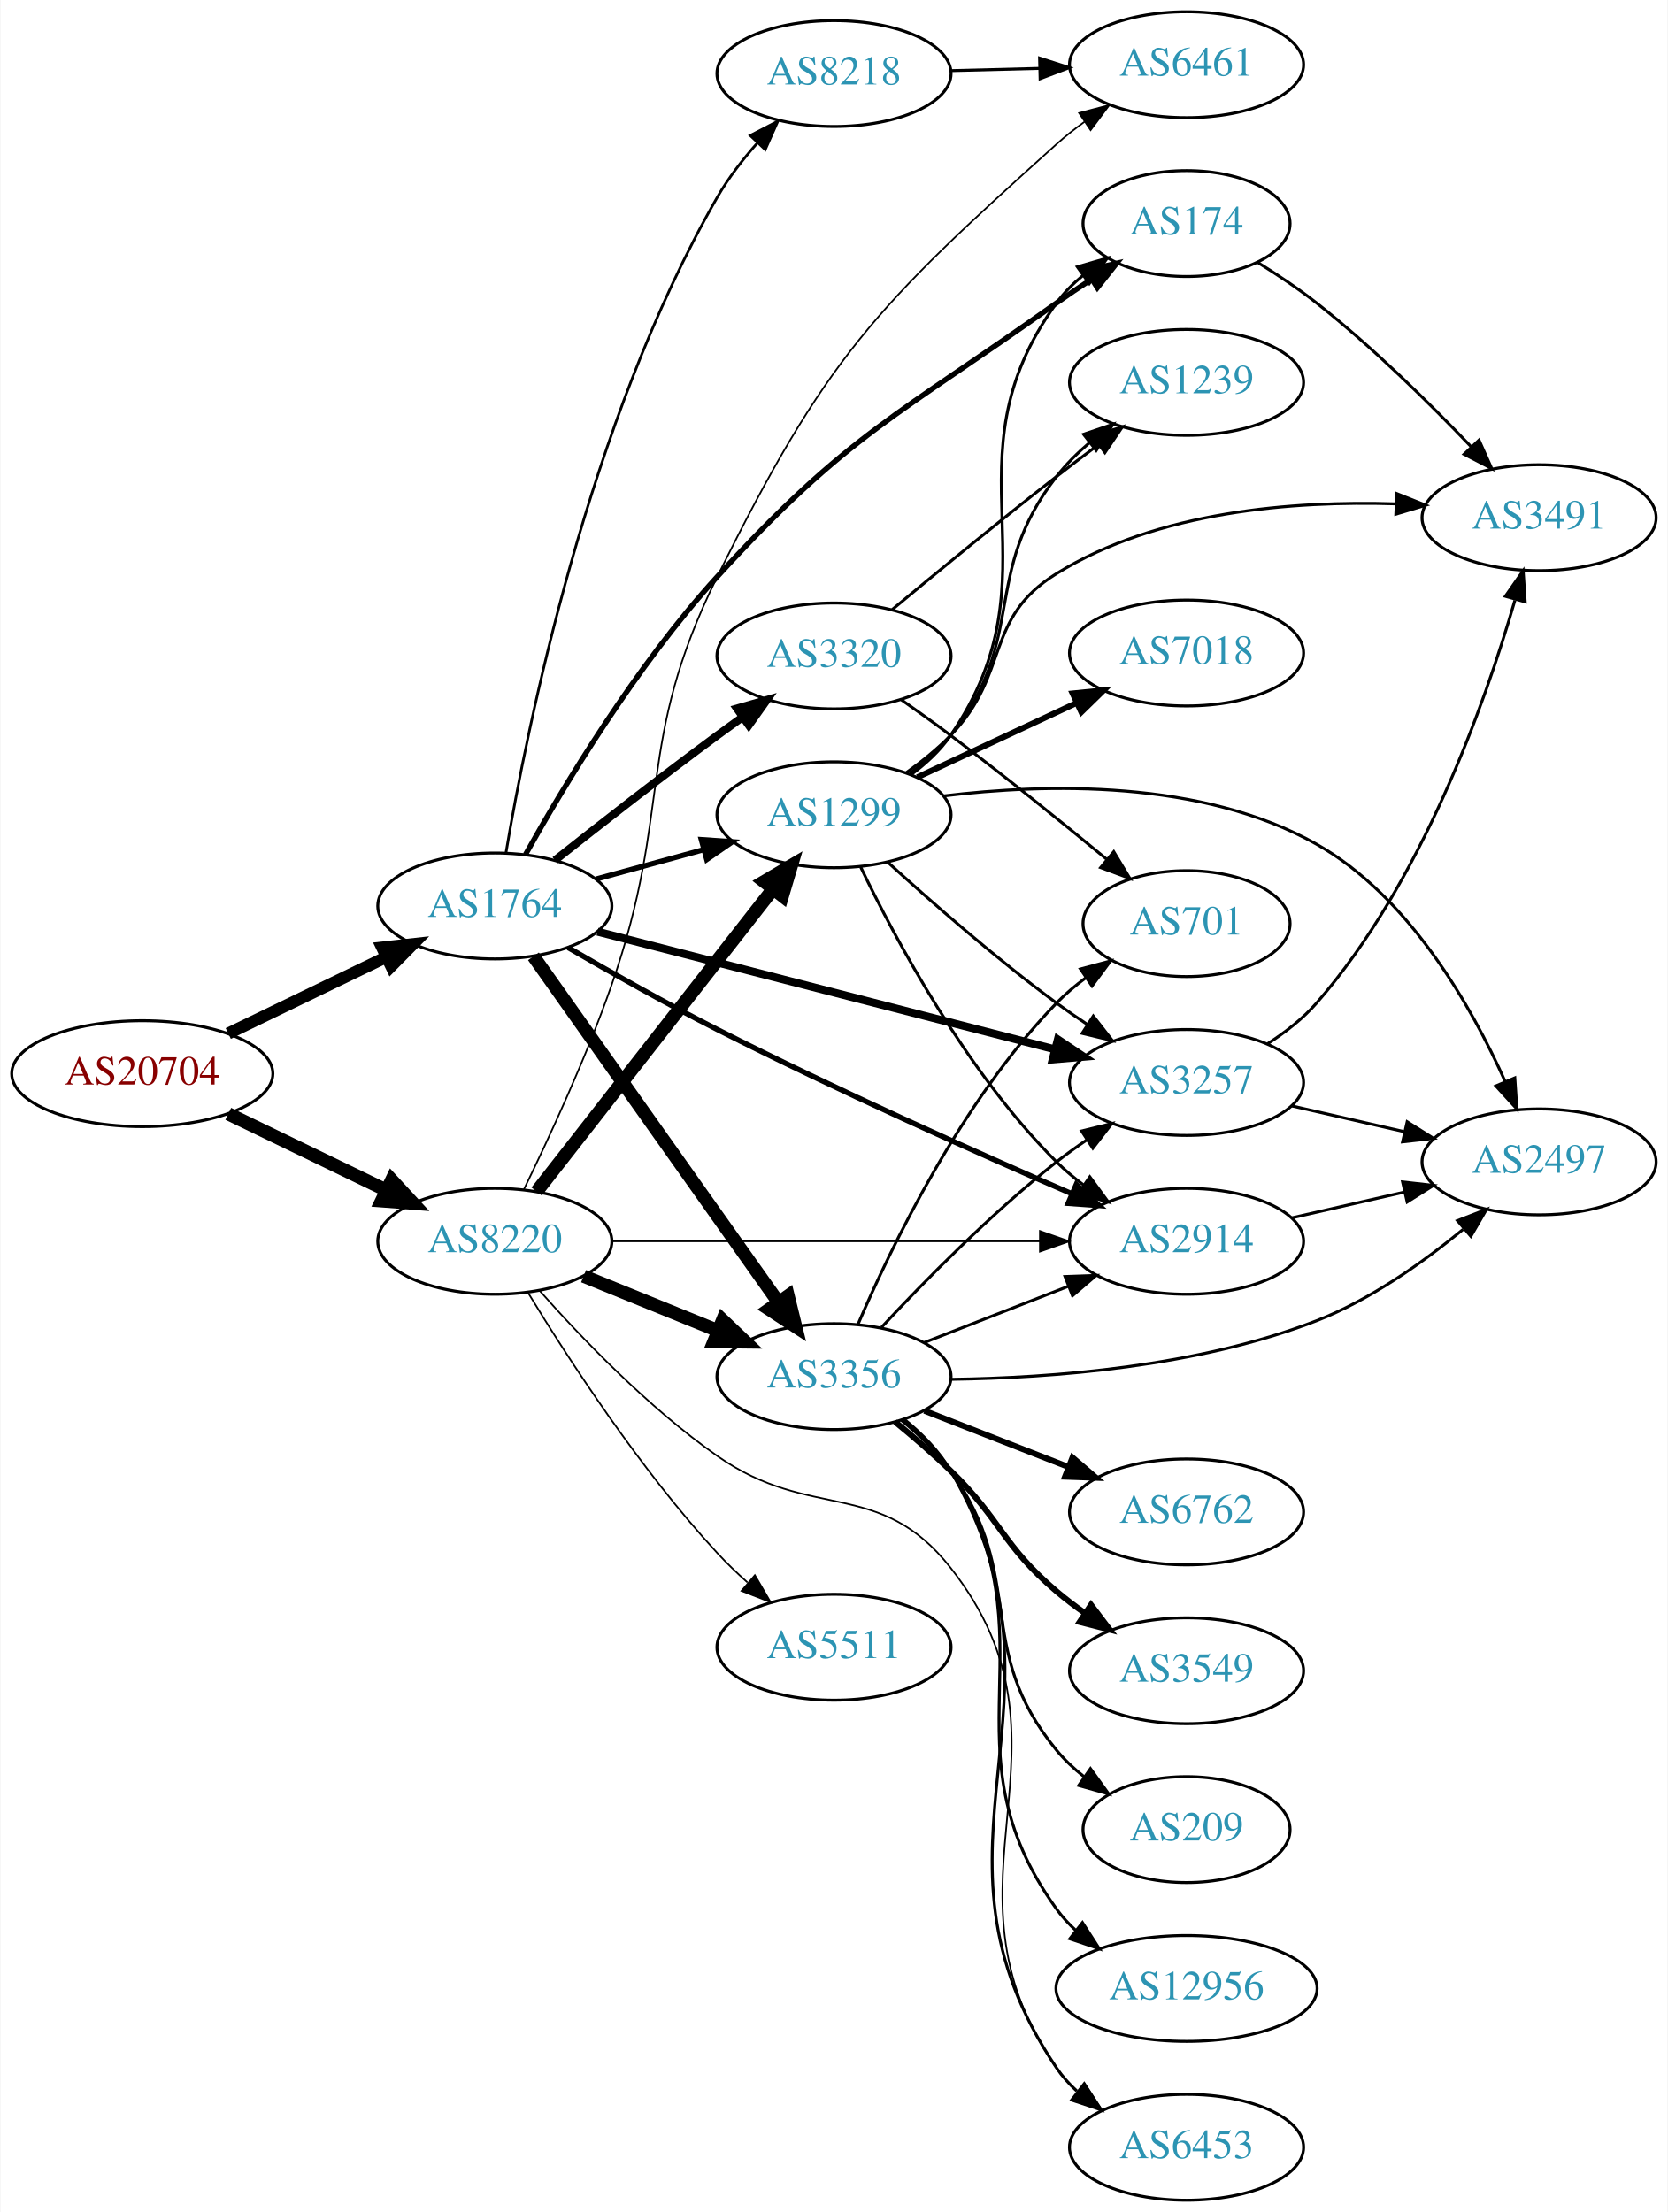
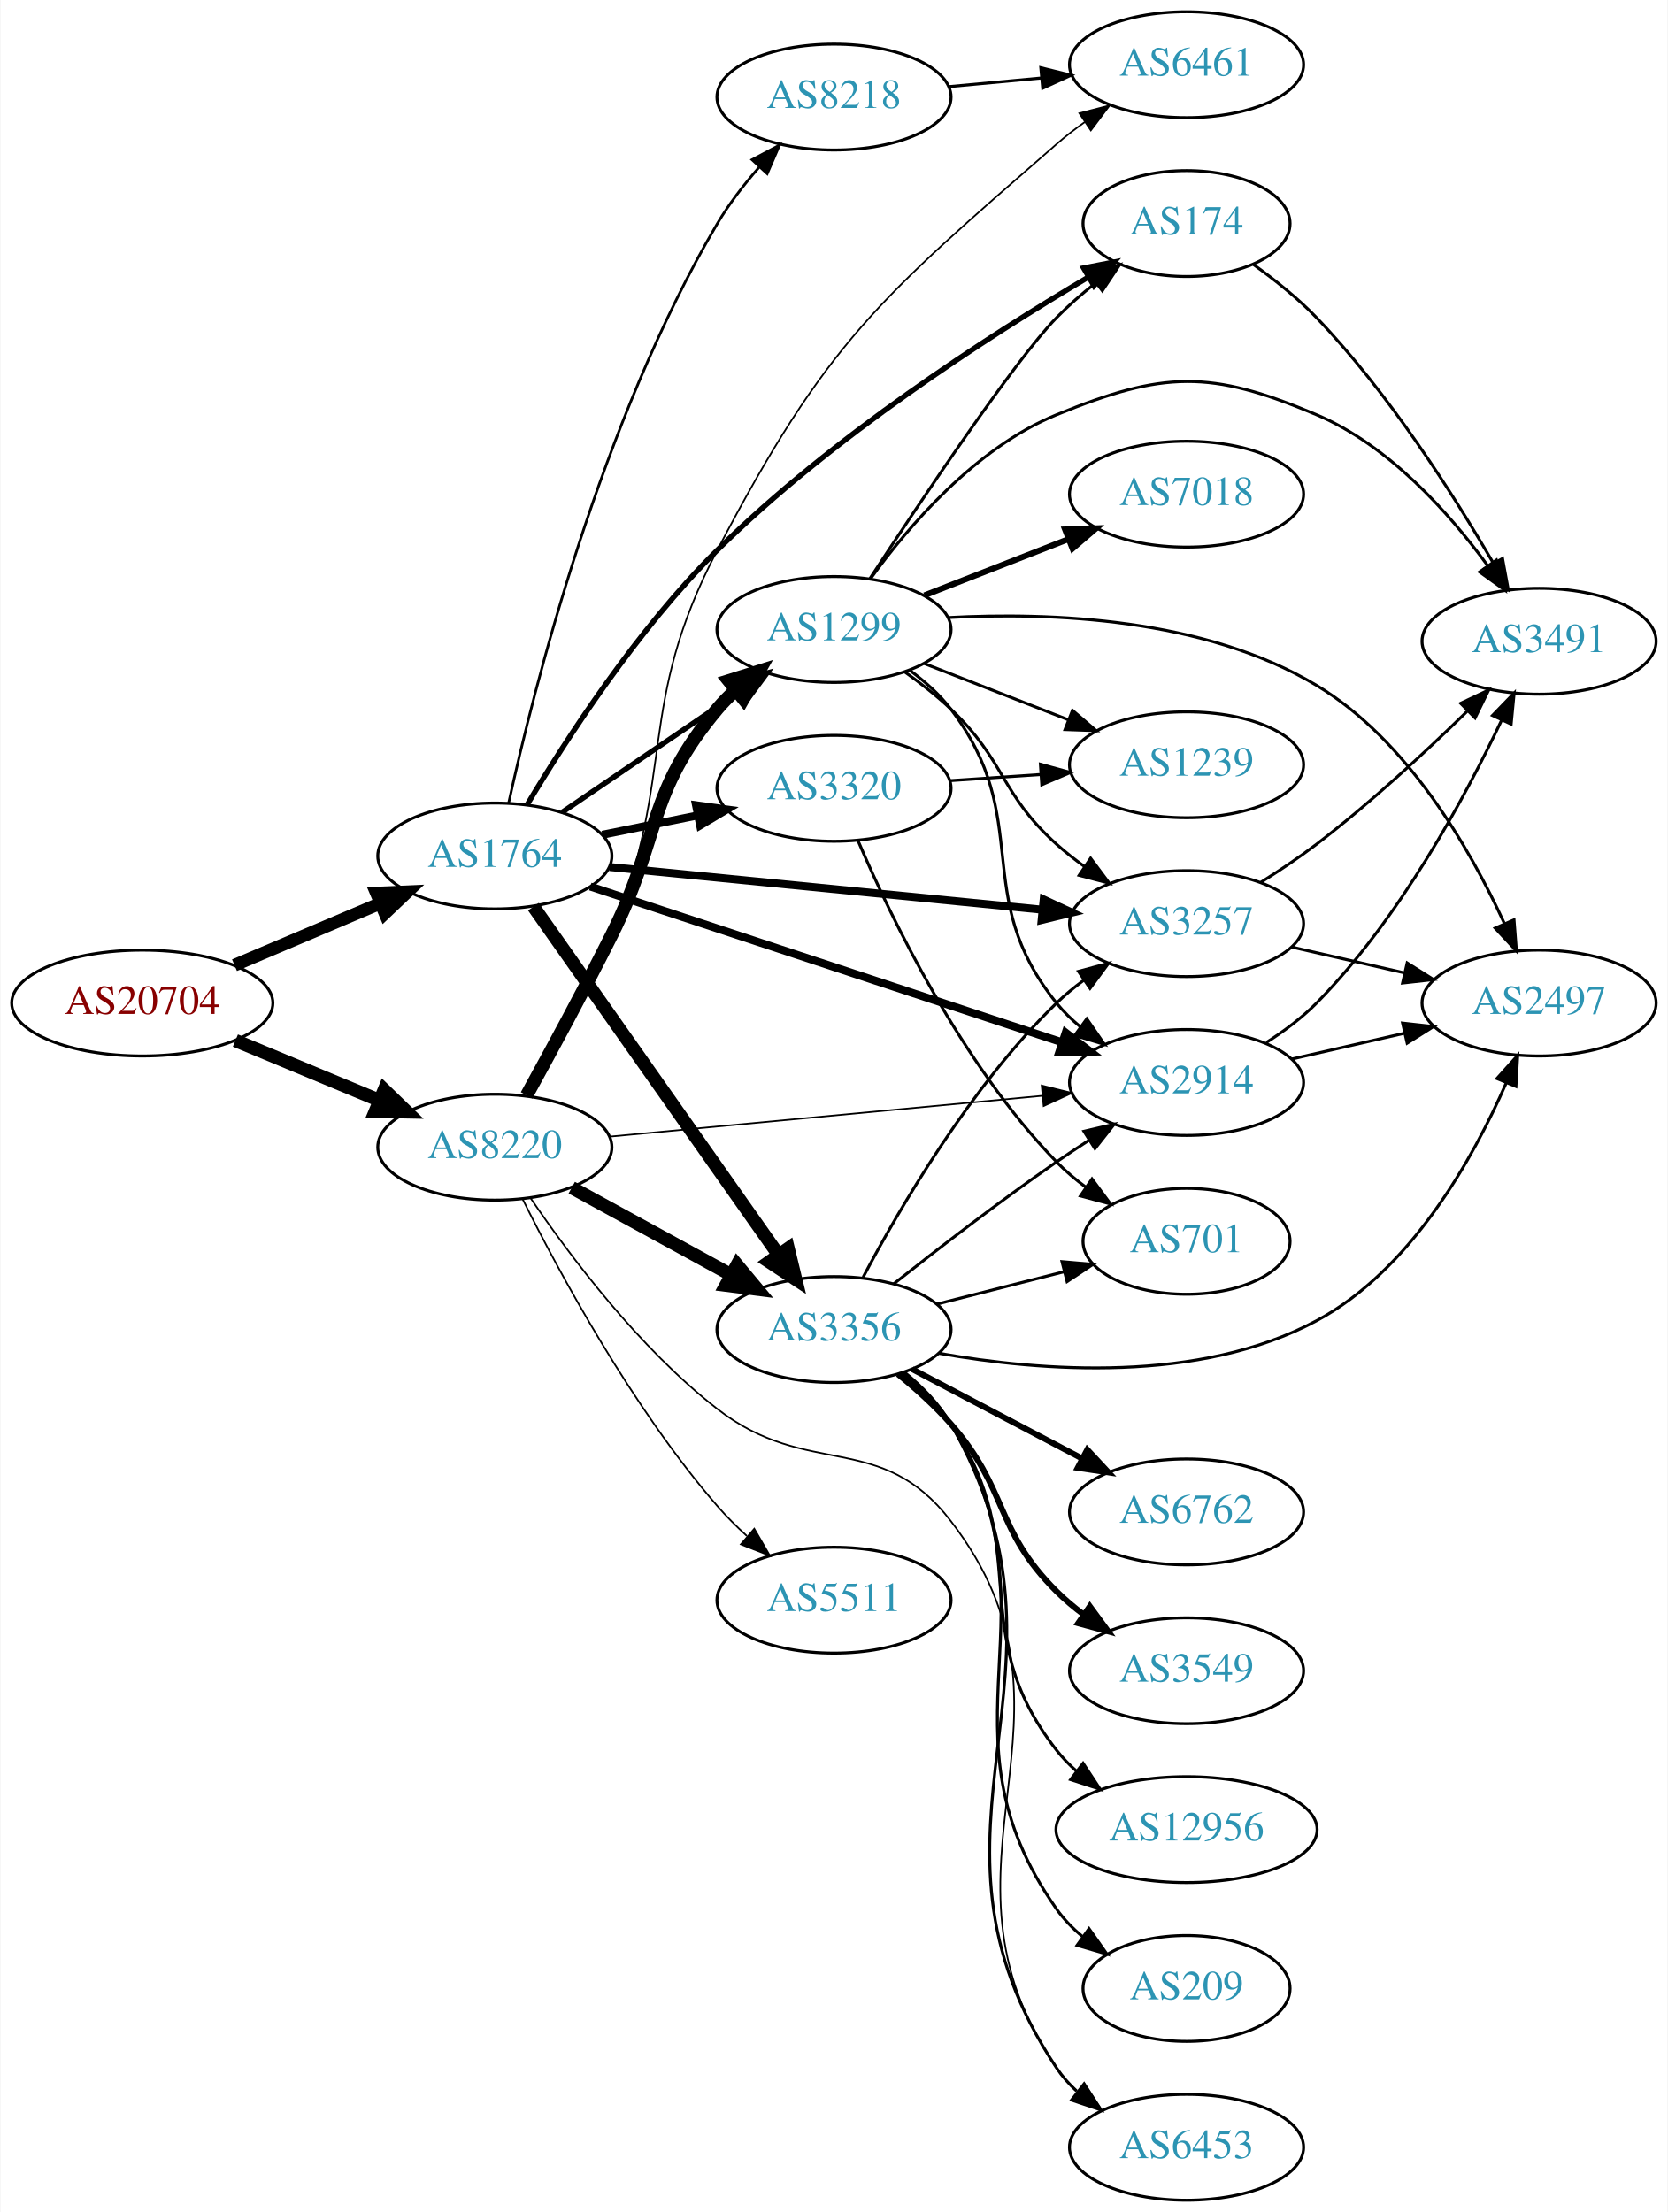
<svg xmlns="http://www.w3.org/2000/svg" xmlns:xlink="http://www.w3.org/1999/xlink" width="567pt" height="752pt" viewBox="0.00 0.00 566.66 752.00">
  <g id="graph0" class="graph" transform="scale(1 1) rotate(0) translate(4 748)">
    <polygon fill="white" stroke="none" points="-4,4 -4,-748 562.663,-748 562.663,4 -4,4" />
    <g id="node1" class="node">
      <g id="a_node1">
        <a xlink:href="/asn/20704" xlink:title="AS20704 ~ Hirschstettnerstr. 19-21 L1 [AT]">
-           <ellipse fill="#ffffff" stroke="black" cx="44.196" cy="-383" rx="44.393" ry="18" />
-           <text text-anchor="middle" x="44.196" y="-379.3" font-family="Times,serif" font-size="14.00" fill="#880000">AS20704</text>
+           <ellipse fill="#ffffff" stroke="black" cx="44.196" cy="-407" rx="44.393" ry="18" />
+           <text text-anchor="middle" x="44.196" y="-403.3" font-family="Times,serif" font-size="14.00" fill="#880000">AS20704</text>
        </a>
      </g>
    </g>
    <g id="node2" class="node">
      <g id="a_node2">
        <a xlink:href="/asn/1764" xlink:title="AS1764 ~ NEXTLAYER-AS [AT]">
-           <ellipse fill="#ffffff" stroke="black" cx="164.039" cy="-440" rx="39.794" ry="18" />
-           <text text-anchor="middle" x="164.039" y="-436.3" font-family="Times,serif" font-size="14.00" fill="#2c94b3">AS1764</text>
+           <ellipse fill="#ffffff" stroke="black" cx="164.039" cy="-457" rx="39.794" ry="18" />
+           <text text-anchor="middle" x="164.039" y="-453.3" font-family="Times,serif" font-size="14.00" fill="#2c94b3">AS1764</text>
        </a>
      </g>
    </g>
    <g id="edge1" class="edge">
-       <path fill="none" stroke="black" stroke-width="4.05" d="M73.422,-396.653C89.509,-404.434 109.83,-414.263 127.054,-422.594" />
-       <polygon fill="black" stroke="black" stroke-width="4.05" points="125.712,-425.882 136.257,-427.046 128.798,-419.501 125.712,-425.882" />
+       <path fill="none" stroke="black" stroke-width="4.275" d="M75.543,-419.876C90.566,-426.25 108.857,-434.011 124.824,-440.786" />
+       <polygon fill="black" stroke="black" stroke-width="4.275" points="123.749,-444.393 134.416,-444.856 126.671,-437.506 123.749,-444.393" />
    </g>
    <g id="node3" class="node">
      <g id="a_node3">
        <a xlink:href="/asn/8220" xlink:title="AS8220 ~ COLT [GB]">
-           <ellipse fill="#ffffff" stroke="black" cx="164.039" cy="-326" rx="39.794" ry="18" />
-           <text text-anchor="middle" x="164.039" y="-322.3" font-family="Times,serif" font-size="14.00" fill="#2c94b3">AS8220</text>
+           <ellipse fill="#ffffff" stroke="black" cx="164.039" cy="-358" rx="39.794" ry="18" />
+           <text text-anchor="middle" x="164.039" y="-354.3" font-family="Times,serif" font-size="14.00" fill="#2c94b3">AS8220</text>
        </a>
      </g>
    </g>
    <g id="edge2" class="edge">
-       <path fill="none" stroke="black" stroke-width="4.5" d="M73.422,-369.347C89.509,-361.566 109.83,-351.737 127.054,-343.406" />
-       <polygon fill="black" stroke="black" stroke-width="4.5" points="128.969,-346.853 136.257,-338.954 125.54,-339.764 128.969,-346.853" />
+       <path fill="none" stroke="black" stroke-width="4.5" d="M75.85,-394.254C90.76,-388.054 108.833,-380.539 124.651,-373.962" />
+       <polygon fill="black" stroke="black" stroke-width="4.5" points="126.437,-377.483 134.159,-370.008 123.414,-370.212 126.437,-377.483" />
    </g>
    <g id="node4" class="node">
      <g id="a_node4">
-         <a xlink:href="/asn/2914" xlink:title="AS2914 ~ NTT America, Inc. [US]">
-           <ellipse fill="#ffffff" stroke="black" cx="399.174" cy="-326" rx="39.794" ry="18" />
-           <text text-anchor="middle" x="399.174" y="-322.3" font-family="Times,serif" font-size="14.00" fill="#2c94b3">AS2914</text>
+         <a xlink:href="/asn/8218" xlink:title="AS8218 ~ legacy Neotelecoms [FR]">
+           <ellipse fill="#ffffff" stroke="black" cx="279.332" cy="-715" rx="39.794" ry="18" />
+           <text text-anchor="middle" x="279.332" y="-711.3" font-family="Times,serif" font-size="14.00" fill="#2c94b3">AS8218</text>
        </a>
      </g>
    </g>
    <g id="edge3" class="edge">
-       <path fill="none" stroke="black" stroke-width="1.8" d="M188.958,-425.848C203.466,-417.439 222.446,-406.745 239.685,-398 280.109,-377.493 327.568,-356.301 359.943,-342.266" />
-       <polygon fill="black" stroke="black" stroke-width="1.8" points="361.687,-345.325 369.481,-338.149 358.913,-338.898 361.687,-345.325" />
+       <path fill="none" stroke="black" stroke-width="0.9" d="M168.738,-475.022C177.13,-513.319 200.023,-604.794 239.685,-672 243.613,-678.656 248.675,-685.198 253.832,-691.093" />
+       <polygon fill="black" stroke="black" stroke-width="0.9" points="251.476,-693.7 260.828,-698.68 256.622,-688.955 251.476,-693.7" />
    </g>
    <g id="node5" class="node">
      <g id="a_node5">
-         <a xlink:href="/asn/3356" xlink:title="AS3356 ~ Level 3 Parent, LLC [US]">
-           <ellipse fill="#ffffff" stroke="black" cx="279.332" cy="-280" rx="39.794" ry="18" />
-           <text text-anchor="middle" x="279.332" y="-276.3" font-family="Times,serif" font-size="14.00" fill="#2c94b3">AS3356</text>
+         <a xlink:href="/asn/3257" xlink:title="AS3257 ~ GTT [DE]">
+           <ellipse fill="#ffffff" stroke="black" cx="399.174" cy="-434" rx="39.794" ry="18" />
+           <text text-anchor="middle" x="399.174" y="-430.3" font-family="Times,serif" font-size="14.00" fill="#2c94b3">AS3257</text>
        </a>
      </g>
    </g>
    <g id="edge4" class="edge">
-       <path fill="none" stroke="black" stroke-width="4.5" d="M177.163,-422.877C197.18,-394.608 237.234,-338.041 260.489,-305.199" />
-       <polygon fill="black" stroke="black" stroke-width="4.5" points="263.729,-307.436 266.294,-297 257.302,-302.886 263.729,-307.436" />
+       <path fill="none" stroke="black" stroke-width="2.7" d="M203.015,-453.253C243.15,-449.294 306.553,-443.039 350.136,-438.739" />
+       <polygon fill="black" stroke="black" stroke-width="2.7" points="350.606,-442.21 360.214,-437.745 349.919,-435.244 350.606,-442.21" />
    </g>
    <g id="node6" class="node">
      <g id="a_node6">
+         <a xlink:href="/asn/2914" xlink:title="AS2914 ~ NTT America, Inc. [US]">
+           <ellipse fill="#ffffff" stroke="black" cx="399.174" cy="-380" rx="39.794" ry="18" />
+           <text text-anchor="middle" x="399.174" y="-376.3" font-family="Times,serif" font-size="14.00" fill="#2c94b3">AS2914</text>
+         </a>
+       </g>
+     </g>
+     <g id="edge5" class="edge">
+       <path fill="none" stroke="black" stroke-width="2.7" d="M196.48,-446.615C237.934,-432.924 310.969,-408.802 356.849,-393.649" />
+       <polygon fill="black" stroke="black" stroke-width="2.7" points="358.088,-396.926 366.486,-390.466 355.893,-390.279 358.088,-396.926" />
+     </g>
+     <g id="node7" class="node">
+       <g id="a_node7">
+         <a xlink:href="/asn/3356" xlink:title="AS3356 ~ Level 3 Parent, LLC [US]">
+           <ellipse fill="#ffffff" stroke="black" cx="279.332" cy="-296" rx="39.794" ry="18" />
+           <text text-anchor="middle" x="279.332" y="-292.3" font-family="Times,serif" font-size="14.00" fill="#2c94b3">AS3356</text>
+         </a>
+       </g>
+     </g>
+     <g id="edge6" class="edge">
+       <path fill="none" stroke="black" stroke-width="4.5" d="M177.163,-439.77C197.18,-411.324 237.234,-354.404 260.489,-321.356" />
+       <polygon fill="black" stroke="black" stroke-width="4.5" points="263.76,-323.55 266.294,-313.106 257.319,-319.018 263.76,-323.55" />
+     </g>
+     <g id="node8" class="node">
+       <g id="a_node8">
        <a xlink:href="/asn/174" xlink:title="AS174 ~ Cogent Communications [US]">
          <ellipse fill="#ffffff" stroke="black" cx="399.174" cy="-672" rx="35.194" ry="18" />
          <text text-anchor="middle" x="399.174" y="-668.3" font-family="Times,serif" font-size="14.00" fill="#2c94b3">AS174</text>
        </a>
      </g>
    </g>
-     <g id="edge5" class="edge">
-       <path fill="none" stroke="black" stroke-width="1.8" d="M174.448,-457.472C187.355,-480.552 212.113,-521.8 239.685,-552 284.074,-600.619 301.348,-606.817 354.978,-645 358.727,-647.669 362.736,-650.368 366.745,-652.975" />
-       <polygon fill="black" stroke="black" stroke-width="1.8" points="365.103,-656.079 375.42,-658.488 368.857,-650.171 365.103,-656.079" />
-     </g>
-     <g id="node7" class="node">
-       <g id="a_node7">
-         <a xlink:href="/asn/1299" xlink:title="AS1299 ~ Telia Carrier [EU]">
-           <ellipse fill="#ffffff" stroke="black" cx="279.332" cy="-471" rx="39.794" ry="18" />
-           <text text-anchor="middle" x="279.332" y="-467.3" font-family="Times,serif" font-size="14.00" fill="#2c94b3">AS1299</text>
-         </a>
-       </g>
-     </g>
-     <g id="edge6" class="edge">
-       <path fill="none" stroke="black" stroke-width="1.8" d="M198.418,-449.133C209.84,-452.259 222.79,-455.802 234.889,-459.113" />
-       <polygon fill="black" stroke="black" stroke-width="1.8" points="234.231,-462.561 244.8,-461.825 236.078,-455.81 234.231,-462.561" />
-     </g>
-     <g id="node8" class="node">
-       <g id="a_node8">
-         <a xlink:href="/asn/3257" xlink:title="AS3257 ~ GTT [DE]">
-           <ellipse fill="#ffffff" stroke="black" cx="399.174" cy="-380" rx="39.794" ry="18" />
-           <text text-anchor="middle" x="399.174" y="-376.3" font-family="Times,serif" font-size="14.00" fill="#2c94b3">AS3257</text>
-         </a>
-       </g>
-     </g>
    <g id="edge7" class="edge">
-       <path fill="none" stroke="black" stroke-width="2.7" d="M198.939,-431.275C240.032,-420.7 309.364,-402.856 354.444,-391.254" />
-       <polygon fill="black" stroke="black" stroke-width="2.7" points="355.421,-394.617 364.233,-388.735 353.677,-387.838 355.421,-394.617" />
+       <path fill="none" stroke="black" stroke-width="1.8" d="M175.094,-474.563C188.147,-496.417 212.499,-534.126 239.685,-561 278.447,-599.316 331.736,-633.65 365.57,-653.659" />
+       <polygon fill="black" stroke="black" stroke-width="1.8" points="364.168,-656.893 374.568,-658.914 367.698,-650.848 364.168,-656.893" />
    </g>
    <g id="node9" class="node">
      <g id="a_node9">
        <a xlink:href="/asn/3320" xlink:title="AS3320 ~ DTAG [DE]">
-           <ellipse fill="#ffffff" stroke="black" cx="279.332" cy="-525" rx="39.794" ry="18" />
-           <text text-anchor="middle" x="279.332" y="-521.3" font-family="Times,serif" font-size="14.00" fill="#2c94b3">AS3320</text>
+           <ellipse fill="#ffffff" stroke="black" cx="279.332" cy="-480" rx="39.794" ry="18" />
+           <text text-anchor="middle" x="279.332" y="-476.3" font-family="Times,serif" font-size="14.00" fill="#2c94b3">AS3320</text>
        </a>
      </g>
    </g>
    <g id="edge8" class="edge">
-       <path fill="none" stroke="black" stroke-width="2.7" d="M184.477,-455.539C199.421,-467.379 220.662,-483.978 239.685,-498 242.471,-500.053 245.39,-502.165 248.324,-504.259" />
-       <polygon fill="black" stroke="black" stroke-width="2.7" points="246.341,-507.144 256.528,-510.055 250.38,-501.426 246.341,-507.144" />
+       <path fill="none" stroke="black" stroke-width="2.7" d="M200.574,-464.214C210.803,-466.291 222.104,-468.585 232.846,-470.766" />
+       <polygon fill="black" stroke="black" stroke-width="2.7" points="232.425,-474.252 242.922,-472.811 233.818,-467.392 232.425,-474.252" />
    </g>
    <g id="node10" class="node">
      <g id="a_node10">
-         <a xlink:href="/asn/8218" xlink:title="AS8218 ~ legacy Neotelecoms [FR]">
-           <ellipse fill="#ffffff" stroke="black" cx="279.332" cy="-723" rx="39.794" ry="18" />
-           <text text-anchor="middle" x="279.332" y="-719.3" font-family="Times,serif" font-size="14.00" fill="#2c94b3">AS8218</text>
+         <a xlink:href="/asn/1299" xlink:title="AS1299 ~ Telia Carrier [EU]">
+           <ellipse fill="#ffffff" stroke="black" cx="279.332" cy="-534" rx="39.794" ry="18" />
+           <text text-anchor="middle" x="279.332" y="-530.3" font-family="Times,serif" font-size="14.00" fill="#2c94b3">AS1299</text>
        </a>
      </g>
    </g>
    <g id="edge9" class="edge">
-       <path fill="none" stroke="black" stroke-width="0.9" d="M167.815,-458.025C174.802,-499.641 195.779,-604.689 239.685,-681 243.422,-687.495 248.324,-693.818 253.376,-699.504" />
-       <polygon fill="black" stroke="black" stroke-width="0.9" points="250.86,-701.937 260.263,-706.818 255.956,-697.138 250.86,-701.937" />
+       <path fill="none" stroke="black" stroke-width="1.8" d="M186.883,-471.846C204.28,-483.67 228.827,-500.354 248.11,-513.46" />
+       <polygon fill="black" stroke="black" stroke-width="1.8" points="246.317,-516.473 256.555,-519.199 250.251,-510.683 246.317,-516.473" />
+     </g>
+     <g id="edge37" class="edge">
+       <path fill="none" stroke="black" stroke-width="0.562" d="M203.015,-361.584C243.15,-365.371 306.553,-371.354 350.136,-375.467" />
+       <polygon fill="black" stroke="black" stroke-width="0.562" points="349.93,-378.963 360.214,-376.418 350.587,-371.994 349.93,-378.963" />
+     </g>
+     <g id="edge34" class="edge">
+       <path fill="none" stroke="black" stroke-width="4.5" d="M190.182,-344.24C206.023,-335.571 226.684,-324.265 244.021,-314.777" />
+       <polygon fill="black" stroke="black" stroke-width="4.5" points="246.376,-317.976 253.259,-309.721 242.596,-311.068 246.376,-317.976" />
    </g>
    <g id="edge36" class="edge">
-       <path fill="none" stroke="black" stroke-width="0.562" d="M203.798,-326C243.714,-326 306.032,-326 349.304,-326" />
-       <polygon fill="black" stroke="black" stroke-width="0.562" points="349.322,-329.5 359.322,-326 349.322,-322.5 349.322,-329.5" />
-     </g>
-     <g id="edge33" class="edge">
-       <path fill="none" stroke="black" stroke-width="4.5" d="M194.214,-314.154C208.09,-308.52 224.867,-301.708 239.776,-295.654" />
-       <polygon fill="black" stroke="black" stroke-width="4.5" points="241.471,-299.216 249.255,-291.806 238.508,-291.92 241.471,-299.216" />
-     </g>
-     <g id="edge34" class="edge">
-       <path fill="none" stroke="black" stroke-width="4.5" d="M178.257,-342.917C198.019,-368.211 235.407,-416.062 258.467,-445.576" />
-       <polygon fill="black" stroke="black" stroke-width="4.5" points="255.587,-448.285 264.847,-453.741 261.793,-443.437 255.587,-448.285" />
+       <path fill="none" stroke="black" stroke-width="4.5" d="M174.843,-375.611C182.825,-390.101 194.27,-411.233 203.685,-430 220.625,-463.767 215.372,-478.086 239.685,-507 241.562,-509.232 243.664,-511.365 245.894,-513.384" />
+       <polygon fill="black" stroke="black" stroke-width="4.5" points="243.566,-516.565 253.819,-519.787 248.515,-510.44 243.566,-516.565" />
+     </g>
+     <g id="node11" class="node">
+       <g id="a_node11">
+         <a xlink:href="/asn/6461" xlink:title="AS6461 ~ Zayo Bandwidth [US]">
+           <ellipse fill="#ffffff" stroke="black" cx="399.174" cy="-726" rx="39.794" ry="18" />
+           <text text-anchor="middle" x="399.174" y="-722.3" font-family="Times,serif" font-size="14.00" fill="#2c94b3">AS6461</text>
+         </a>
+       </g>
+     </g>
+     <g id="edge39" class="edge">
+       <path fill="none" stroke="black" stroke-width="0.562" d="M175.707,-375.222C184.191,-389.486 195.889,-410.504 203.685,-430 226.104,-486.064 211.691,-507.501 239.685,-561 276.739,-631.813 294.72,-646.498 354.978,-699 357.968,-701.605 361.236,-704.126 364.593,-706.513" />
+       <polygon fill="black" stroke="black" stroke-width="0.562" points="362.753,-709.493 373.012,-712.138 366.642,-703.672 362.753,-709.493" />
    </g>
    <g id="node12" class="node">
      <g id="a_node12">
        <a xlink:href="/asn/6453" xlink:title="AS6453 ~ TATA COMMUNICATIONS (AMERICA) INC [US]">
          <ellipse fill="#ffffff" stroke="black" cx="399.174" cy="-18" rx="39.794" ry="18" />
          <text text-anchor="middle" x="399.174" y="-14.3" font-family="Times,serif" font-size="14.00" fill="#2c94b3">AS6453</text>
        </a>
      </g>
    </g>
-     <g id="edge37" class="edge">
-       <path fill="none" stroke="black" stroke-width="0.562" d="M179.165,-309.316C193.285,-293.379 216.22,-269.42 239.685,-253 271.703,-230.594 294.824,-245.721 318.978,-215 366.713,-154.287 310.708,-108.284 354.978,-45 356.955,-42.174 359.332,-39.582 361.942,-37.219" />
-       <polygon fill="black" stroke="black" stroke-width="0.562" points="364.494,-39.672 370.3,-30.81 360.234,-34.118 364.494,-39.672" />
-     </g>
-     <g id="node21" class="node">
-       <g id="a_node21">
-         <a xlink:href="/asn/6461" xlink:title="AS6461 ~ Zayo Bandwidth [US]">
-           <ellipse fill="#ffffff" stroke="black" cx="399.174" cy="-726" rx="39.794" ry="18" />
-           <text text-anchor="middle" x="399.174" y="-722.3" font-family="Times,serif" font-size="14.00" fill="#2c94b3">AS6461</text>
-         </a>
-       </g>
-     </g>
-     <g id="edge35" class="edge">
-       <path fill="none" stroke="black" stroke-width="0.562" d="M173.911,-343.648C182.377,-360.983 195.082,-388.345 203.685,-413 224.71,-473.253 211.396,-494.797 239.685,-552 276.492,-626.427 293.226,-643.495 354.978,-699 357.928,-701.651 361.169,-704.202 364.51,-706.606" />
-       <polygon fill="black" stroke="black" stroke-width="0.562" points="362.658,-709.579 372.91,-712.255 366.564,-703.77 362.658,-709.579" />
+     <g id="edge38" class="edge">
+       <path fill="none" stroke="black" stroke-width="0.562" d="M176.184,-340.695C189.418,-321.229 213.077,-289.646 239.685,-269 270.56,-245.043 295.094,-261.931 318.978,-231 370.439,-164.355 307.319,-114.414 354.978,-45 356.93,-42.157 359.29,-39.553 361.888,-37.182" />
+       <polygon fill="black" stroke="black" stroke-width="0.562" points="364.44,-39.634 370.228,-30.76 360.169,-34.088 364.44,-39.634" />
    </g>
    <g id="node22" class="node">
      <g id="a_node22">
        <a xlink:href="/asn/5511" xlink:title="AS5511 ~ Orange S.A. [FR]">
-           <ellipse fill="#ffffff" stroke="black" cx="279.332" cy="-188" rx="39.794" ry="18" />
-           <text text-anchor="middle" x="279.332" y="-184.3" font-family="Times,serif" font-size="14.00" fill="#2c94b3">AS5511</text>
-         </a>
-       </g>
-     </g>
-     <g id="edge38" class="edge">
-       <path fill="none" stroke="black" stroke-width="0.562" d="M175.385,-308.432C188.738,-286.502 213.399,-248.422 239.685,-220 242.831,-216.599 246.338,-213.229 249.92,-210.025" />
-       <polygon fill="black" stroke="black" stroke-width="0.562" points="252.434,-212.481 257.771,-203.328 247.891,-207.155 252.434,-212.481" />
+           <ellipse fill="#ffffff" stroke="black" cx="279.332" cy="-204" rx="39.794" ry="18" />
+           <text text-anchor="middle" x="279.332" y="-200.3" font-family="Times,serif" font-size="14.00" fill="#2c94b3">AS5511</text>
+         </a>
+       </g>
+     </g>
+     <g id="edge35" class="edge">
+       <path fill="none" stroke="black" stroke-width="0.562" d="M173.543,-340.226C185.956,-315.334 210.736,-269.399 239.685,-236 242.72,-232.499 246.162,-229.071 249.71,-225.838" />
+       <polygon fill="black" stroke="black" stroke-width="0.562" points="252.23,-228.288 257.534,-219.116 247.668,-222.978 252.23,-228.288" />
+     </g>
+     <g id="edge10" class="edge">
+       <path fill="none" stroke="black" d="M318.266,-718.541C328.258,-719.474 339.176,-720.493 349.642,-721.47" />
+       <polygon fill="black" stroke="black" points="349.624,-724.983 359.906,-722.428 350.275,-718.014 349.624,-724.983" />
    </g>
    <g id="node13" class="node">
      <g id="a_node13">
        <a xlink:href="/asn/2497" xlink:title="AS2497 ~ Internet Initiative Japan Inc. [JP]">
-           <ellipse fill="#ffffff" stroke="black" cx="519.017" cy="-353" rx="39.794" ry="18" />
-           <text text-anchor="middle" x="519.017" y="-349.3" font-family="Times,serif" font-size="14.00" fill="#2c94b3">AS2497</text>
+           <ellipse fill="#ffffff" stroke="black" cx="519.017" cy="-407" rx="39.794" ry="18" />
+           <text text-anchor="middle" x="519.017" y="-403.3" font-family="Times,serif" font-size="14.00" fill="#2c94b3">AS2497</text>
        </a>
      </g>
    </g>
    <g id="edge22" class="edge">
-       <path fill="none" stroke="black" d="M434.893,-333.955C446.893,-336.704 460.514,-339.825 473.207,-342.733" />
-       <polygon fill="black" stroke="black" points="472.609,-346.187 483.138,-345.009 474.173,-339.364 472.609,-346.187" />
-     </g>
-     <g id="edge14" class="edge">
-       <path fill="none" stroke="black" d="M310.068,-291.608C324.862,-297.382 342.939,-304.439 358.861,-310.654" />
-       <polygon fill="black" stroke="black" points="357.859,-314.02 368.447,-314.396 360.404,-307.499 357.859,-314.02" />
-     </g>
-     <g id="edge18" class="edge">
-       <path fill="none" stroke="black" d="M295.429,-296.712C309.894,-312.235 332.751,-335.519 354.978,-353 358.263,-355.583 361.806,-358.133 365.401,-360.573" />
-       <polygon fill="black" stroke="black" points="363.496,-363.509 373.786,-366.033 367.316,-357.643 363.496,-363.509" />
-     </g>
-     <g id="node11" class="node">
-       <g id="a_node11">
+       <path fill="none" stroke="black" d="M434.893,-426.045C446.893,-423.296 460.514,-420.175 473.207,-417.267" />
+       <polygon fill="black" stroke="black" points="474.173,-420.636 483.138,-414.991 472.609,-413.813 474.173,-420.636" />
+     </g>
+     <g id="node19" class="node">
+       <g id="a_node19">
+         <a xlink:href="/asn/3491" xlink:title="AS3491 ~ PCCW Global, Inc. [US]">
+           <ellipse fill="#ffffff" stroke="black" cx="519.017" cy="-530" rx="39.794" ry="18" />
+           <text text-anchor="middle" x="519.017" y="-526.3" font-family="Times,serif" font-size="14.00" fill="#2c94b3">AS3491</text>
+         </a>
+       </g>
+     </g>
+     <g id="edge21" class="edge">
+       <path fill="none" stroke="black" d="M424.476,-448.079C430.787,-452.033 437.467,-456.49 443.37,-461 461.474,-474.831 480.301,-492.258 494.519,-506.139" />
+       <polygon fill="black" stroke="black" points="492.335,-508.902 501.909,-513.439 497.255,-503.922 492.335,-508.902" />
+     </g>
+     <g id="edge26" class="edge">
+       <path fill="none" stroke="black" d="M434.893,-387.955C446.893,-390.704 460.514,-393.825 473.207,-396.733" />
+       <polygon fill="black" stroke="black" points="472.609,-400.187 483.138,-399.009 474.173,-393.364 472.609,-400.187" />
+     </g>
+     <g id="edge25" class="edge">
+       <path fill="none" stroke="black" d="M426.305,-393.597C432.318,-397.439 438.401,-401.964 443.37,-407 471.499,-435.502 493.671,-476.541 506.316,-503.239" />
+       <polygon fill="black" stroke="black" points="503.166,-504.766 510.537,-512.376 509.52,-501.83 503.166,-504.766" />
+     </g>
+     <g id="edge17" class="edge">
+       <path fill="none" stroke="black" d="M289.248,-313.82C301.61,-337.251 325.765,-378.747 354.978,-407 357.829,-409.757 361.006,-412.377 364.309,-414.823" />
+       <polygon fill="black" stroke="black" points="362.427,-417.776 372.659,-420.523 366.373,-411.994 362.427,-417.776" />
+     </g>
+     <g id="edge19" class="edge">
+       <path fill="none" stroke="black" d="M299.607,-311.511C314.466,-323.273 335.671,-339.638 354.978,-353 358.496,-355.435 362.227,-357.913 365.964,-360.332" />
+       <polygon fill="black" stroke="black" points="364.284,-363.411 374.601,-365.82 368.038,-357.503 364.284,-363.411" />
+     </g>
+     <g id="edge11" class="edge">
+       <path fill="none" stroke="black" d="M303.488,-281.334C309.403,-276.507 315.162,-270.648 318.978,-264 368.081,-178.451 300.301,-127.098 354.978,-45 356.89,-42.129 359.222,-39.507 361.801,-37.123" />
+       <polygon fill="black" stroke="black" points="364.352,-39.574 370.111,-30.681 360.063,-34.042 364.352,-39.574" />
+     </g>
+     <g id="edge12" class="edge">
+       <path fill="none" stroke="black" d="M315.077,-287.919C349.744,-281.774 403.451,-277.594 443.37,-299 475.431,-316.192 496.53,-353.928 507.874,-379.908" />
+       <polygon fill="black" stroke="black" points="504.675,-381.332 511.746,-389.222 511.139,-378.645 504.675,-381.332" />
+     </g>
+     <g id="node14" class="node">
+       <g id="a_node14">
        <a xlink:href="/asn/6762" xlink:title="AS6762 ~ TELECOM ITALIA SPARKLE S.p.A. [IT]">
          <ellipse fill="#ffffff" stroke="black" cx="399.174" cy="-234" rx="39.794" ry="18" />
          <text text-anchor="middle" x="399.174" y="-230.3" font-family="Times,serif" font-size="14.00" fill="#2c94b3">AS6762</text>
        </a>
      </g>
    </g>
-     <g id="edge10" class="edge">
-       <path fill="none" stroke="black" stroke-width="2" d="M310.068,-268.392C324.862,-262.618 342.939,-255.561 358.861,-249.346" />
-       <polygon fill="black" stroke="black" stroke-width="2" points="360.404,-252.501 368.447,-245.604 357.859,-245.98 360.404,-252.501" />
-     </g>
-     <g id="edge11" class="edge">
-       <path fill="none" stroke="black" d="M303.434,-265.303C309.348,-260.476 315.12,-254.624 318.978,-248 365.091,-168.819 303.707,-120.943 354.978,-45 356.908,-42.141 359.252,-39.527 361.84,-37.149" />
-       <polygon fill="black" stroke="black" points="364.392,-39.601 370.163,-30.716 360.111,-34.062 364.392,-39.601" />
-     </g>
-     <g id="edge12" class="edge">
-       <path fill="none" stroke="black" d="M319.206,-279.081C353.095,-279.538 403.004,-283.291 443.37,-299 461.639,-306.11 479.525,-318.789 493.207,-330.076" />
-       <polygon fill="black" stroke="black" points="491.272,-333.026 501.149,-336.861 495.819,-327.704 491.272,-333.026" />
-     </g>
-     <g id="node14" class="node">
-       <g id="a_node14">
+     <g id="edge13" class="edge">
+       <path fill="none" stroke="black" stroke-width="2" d="M305.902,-282.547C322.811,-273.65 345.184,-261.879 363.665,-252.156" />
+       <polygon fill="black" stroke="black" stroke-width="2" points="365.434,-255.18 372.654,-247.427 362.174,-248.986 365.434,-255.18" />
+     </g>
+     <g id="node15" class="node">
+       <g id="a_node15">
        <a xlink:href="/asn/3549" xlink:title="AS3549 ~ Level 3 Parent, LLC [US]">
          <ellipse fill="#ffffff" stroke="black" cx="399.174" cy="-180" rx="39.794" ry="18" />
          <text text-anchor="middle" x="399.174" y="-176.3" font-family="Times,serif" font-size="14.00" fill="#2c94b3">AS3549</text>
        </a>
      </g>
    </g>
-     <g id="edge13" class="edge">
-       <path fill="none" stroke="black" stroke-width="2" d="M300.117,-264.629C306.334,-259.536 313.105,-253.706 318.978,-248 336.372,-231.103 336.5,-222.704 354.978,-207 358,-204.432 361.289,-201.935 364.658,-199.563" />
-       <polygon fill="black" stroke="black" stroke-width="2" points="366.703,-202.406 373.093,-193.955 362.828,-196.577 366.703,-202.406" />
-     </g>
-     <g id="node15" class="node">
-       <g id="a_node15">
-         <a xlink:href="/asn/12956" xlink:title="AS12956 ~ TELXIUS [ES]">
-           <ellipse fill="#ffffff" stroke="black" cx="399.174" cy="-72" rx="44.393" ry="18" />
-           <text text-anchor="middle" x="399.174" y="-68.3" font-family="Times,serif" font-size="14.00" fill="#2c94b3">AS12956</text>
-         </a>
-       </g>
-     </g>
-     <g id="edge15" class="edge">
-       <path fill="none" stroke="black" d="M302.769,-265.473C308.817,-260.579 314.826,-254.65 318.978,-248 355.059,-190.211 315.138,-154.265 354.978,-99 356.892,-96.346 359.154,-93.894 361.625,-91.643" />
-       <polygon fill="black" stroke="black" points="363.788,-94.395 369.522,-85.487 359.484,-88.875 363.788,-94.395" />
+     <g id="edge14" class="edge">
+       <path fill="none" stroke="black" stroke-width="2" d="M301.076,-280.838C307.207,-275.844 313.686,-270.018 318.978,-264 338.764,-241.499 333.742,-228.137 354.978,-207 357.789,-204.202 360.94,-201.556 364.227,-199.095" />
+       <polygon fill="black" stroke="black" stroke-width="2" points="366.296,-201.92 372.558,-193.374 362.333,-196.149 366.296,-201.92" />
    </g>
    <g id="node16" class="node">
      <g id="a_node16">
-         <a xlink:href="/asn/701" xlink:title="AS701 ~ UUNET [US]">
-           <ellipse fill="#ffffff" stroke="black" cx="399.174" cy="-434" rx="35.194" ry="18" />
-           <text text-anchor="middle" x="399.174" y="-430.3" font-family="Times,serif" font-size="14.00" fill="#2c94b3">AS701</text>
-         </a>
-       </g>
-     </g>
-     <g id="edge16" class="edge">
-       <path fill="none" stroke="black" d="M287.486,-297.772C298.747,-324.075 322.695,-373.824 354.978,-407 357.962,-410.066 361.36,-412.938 364.91,-415.578" />
-       <polygon fill="black" stroke="black" points="363.105,-418.583 373.344,-421.305 367.037,-412.792 363.105,-418.583" />
+         <a xlink:href="/asn/12956" xlink:title="AS12956 ~ TELXIUS [ES]">
+           <ellipse fill="#ffffff" stroke="black" cx="399.174" cy="-126" rx="44.393" ry="18" />
+           <text text-anchor="middle" x="399.174" y="-122.3" font-family="Times,serif" font-size="14.00" fill="#2c94b3">AS12956</text>
+         </a>
+       </g>
+     </g>
+     <g id="edge15" class="edge">
+       <path fill="none" stroke="black" d="M302.452,-281.266C308.491,-276.367 314.575,-270.486 318.978,-264 348.108,-221.091 323.062,-193.879 354.978,-153 356.992,-150.421 359.326,-148.023 361.845,-145.808" />
+       <polygon fill="black" stroke="black" points="364.002,-148.565 369.826,-139.714 359.754,-143.002 364.002,-148.565" />
    </g>
    <g id="node17" class="node">
      <g id="a_node17">
        <a xlink:href="/asn/209" xlink:title="AS209 ~ CenturyLink Communications, LLC [US]">
-           <ellipse fill="#ffffff" stroke="black" cx="399.174" cy="-126" rx="35.194" ry="18" />
-           <text text-anchor="middle" x="399.174" y="-122.3" font-family="Times,serif" font-size="14.00" fill="#2c94b3">AS209</text>
-         </a>
-       </g>
-     </g>
-     <g id="edge17" class="edge">
-       <path fill="none" stroke="black" d="M302.255,-265.129C308.288,-260.226 314.418,-254.377 318.978,-248 345.239,-211.27 326.335,-187.904 354.978,-153 357.692,-149.693 360.923,-146.671 364.378,-143.946" />
-       <polygon fill="black" stroke="black" points="366.515,-146.723 372.71,-138.128 362.507,-140.983 366.515,-146.723" />
+           <ellipse fill="#ffffff" stroke="black" cx="399.174" cy="-72" rx="35.194" ry="18" />
+           <text text-anchor="middle" x="399.174" y="-68.3" font-family="Times,serif" font-size="14.00" fill="#2c94b3">AS209</text>
+         </a>
+       </g>
+     </g>
+     <g id="edge16" class="edge">
+       <path fill="none" stroke="black" d="M303.266,-281.203C309.178,-276.374 314.991,-270.547 318.978,-264 358.019,-199.894 311.765,-160.371 354.978,-99 357.441,-95.502 360.516,-92.362 363.883,-89.569" />
+       <polygon fill="black" stroke="black" points="366.022,-92.343 372.12,-83.679 361.95,-86.649 366.022,-92.343" />
    </g>
    <g id="node18" class="node">
      <g id="a_node18">
-         <a xlink:href="/asn/3491" xlink:title="AS3491 ~ PCCW Global, Inc. [US]">
-           <ellipse fill="#ffffff" stroke="black" cx="519.017" cy="-572" rx="39.794" ry="18" />
-           <text text-anchor="middle" x="519.017" y="-568.3" font-family="Times,serif" font-size="14.00" fill="#2c94b3">AS3491</text>
-         </a>
-       </g>
-     </g>
-     <g id="edge19" class="edge">
-       <path fill="none" stroke="black" d="M423.216,-658.872C429.918,-654.718 437.114,-649.92 443.37,-645 462.298,-630.114 481.682,-611.02 495.953,-596.094" />
-       <polygon fill="black" stroke="black" points="498.601,-598.387 502.919,-588.712 493.51,-593.582 498.601,-598.387" />
+         <a xlink:href="/asn/701" xlink:title="AS701 ~ UUNET [US]">
+           <ellipse fill="#ffffff" stroke="black" cx="399.174" cy="-326" rx="35.194" ry="18" />
+           <text text-anchor="middle" x="399.174" y="-322.3" font-family="Times,serif" font-size="14.00" fill="#2c94b3">AS701</text>
+         </a>
+       </g>
+     </g>
+     <g id="edge18" class="edge">
+       <path fill="none" stroke="black" d="M314.417,-304.677C327.872,-308.103 343.444,-312.067 357.483,-315.641" />
+       <polygon fill="black" stroke="black" points="356.829,-319.086 367.383,-318.161 358.556,-312.302 356.829,-319.086" />
+     </g>
+     <g id="edge20" class="edge">
+       <path fill="none" stroke="black" d="M421.99,-658.02C429.224,-652.836 437.038,-646.6 443.37,-640 467.915,-614.419 489.88,-579.932 503.524,-556.437" />
+       <polygon fill="black" stroke="black" points="506.589,-558.129 508.505,-547.709 500.509,-554.66 506.589,-558.129" />
    </g>
    <g id="edge24" class="edge">
-       <path fill="none" stroke="black" d="M288.378,-453.286C300.247,-428.591 324.385,-383.428 354.978,-353 357.79,-350.203 360.942,-347.558 364.229,-345.097" />
-       <polygon fill="black" stroke="black" points="366.298,-347.922 372.561,-339.376 362.336,-342.151 366.298,-347.922" />
-     </g>
-     <g id="edge28" class="edge">
-       <path fill="none" stroke="black" d="M305.568,-484.663C310.629,-488.404 315.463,-492.868 318.978,-498 356.99,-553.493 315.559,-590.497 354.978,-645 357.485,-648.467 360.587,-651.587 363.97,-654.369" />
-       <polygon fill="black" stroke="black" points="362.048,-657.297 372.224,-660.247 366.109,-651.595 362.048,-657.297" />
-     </g>
-     <g id="edge27" class="edge">
-       <path fill="none" stroke="black" d="M297.514,-454.967C312.262,-441.529 334.344,-422.162 354.978,-407 358.345,-404.526 361.941,-402.045 365.567,-399.644" />
-       <polygon fill="black" stroke="black" points="367.468,-402.583 373.985,-394.23 363.681,-396.695 367.468,-402.583" />
-     </g>
-     <g id="edge26" class="edge">
-       <path fill="none" stroke="black" d="M316.56,-477.405C351.387,-481.665 404.346,-483.016 443.37,-461 474.879,-443.224 496.012,-405.974 507.522,-380.232" />
-       <polygon fill="black" stroke="black" points="510.758,-381.565 511.464,-370.994 504.32,-378.818 510.758,-381.565" />
-     </g>
-     <g id="edge25" class="edge">
-       <path fill="none" stroke="black" d="M303.954,-485.362C309.208,-489.122 314.533,-493.418 318.978,-498 339.322,-518.968 330.127,-537.639 354.978,-553 389.357,-574.25 435.685,-577.786 470.17,-576.713" />
-       <polygon fill="black" stroke="black" points="470.635,-580.196 480.466,-576.247 470.318,-573.203 470.635,-580.196" />
-     </g>
-     <g id="node19" class="node">
-       <g id="a_node19">
-         <a xlink:href="/asn/7018" xlink:title="AS7018 ~ AT&amp;T Services, Inc. [US]">
-           <ellipse fill="#ffffff" stroke="black" cx="399.174" cy="-526" rx="39.794" ry="18" />
-           <text text-anchor="middle" x="399.174" y="-522.3" font-family="Times,serif" font-size="14.00" fill="#2c94b3">AS7018</text>
-         </a>
-       </g>
-     </g>
-     <g id="edge23" class="edge">
-       <path fill="none" stroke="black" stroke-width="2" d="M307.663,-483.756C323.726,-491.253 344.237,-500.826 361.67,-508.963" />
-       <polygon fill="black" stroke="black" stroke-width="2" points="360.449,-512.255 370.991,-513.313 363.409,-505.912 360.449,-512.255" />
+       <path fill="none" stroke="black" d="M287.486,-462.228C298.747,-435.925 322.695,-386.176 354.978,-353 357.962,-349.934 361.36,-347.062 364.91,-344.422" />
+       <polygon fill="black" stroke="black" points="367.037,-347.208 373.344,-338.695 363.105,-341.417 367.037,-347.208" />
    </g>
    <g id="node20" class="node">
      <g id="a_node20">
        <a xlink:href="/asn/1239" xlink:title="AS1239 ~ Sprint [US]">
-           <ellipse fill="#ffffff" stroke="black" cx="399.174" cy="-618" rx="39.794" ry="18" />
-           <text text-anchor="middle" x="399.174" y="-614.3" font-family="Times,serif" font-size="14.00" fill="#2c94b3">AS1239</text>
-         </a>
-       </g>
+           <ellipse fill="#ffffff" stroke="black" cx="399.174" cy="-488" rx="39.794" ry="18" />
+           <text text-anchor="middle" x="399.174" y="-484.3" font-family="Times,serif" font-size="14.00" fill="#2c94b3">AS1239</text>
+         </a>
+       </g>
+     </g>
+     <g id="edge23" class="edge">
+       <path fill="none" stroke="black" d="M318.592,-482.597C328.471,-483.268 339.237,-483.999 349.567,-484.7" />
+       <polygon fill="black" stroke="black" points="349.489,-488.203 359.703,-485.388 349.963,-481.219 349.489,-488.203" />
+     </g>
+     <g id="edge28" class="edge">
+       <path fill="none" stroke="black" d="M303.274,-519.647C308.668,-515.828 314.224,-511.503 318.978,-507 337.826,-489.147 335.679,-478.365 354.978,-461 357.926,-458.347 361.167,-455.795 364.507,-453.391" />
+       <polygon fill="black" stroke="black" points="366.562,-456.227 372.906,-447.741 362.655,-450.418 366.562,-456.227" />
+     </g>
+     <g id="edge30" class="edge">
+       <path fill="none" stroke="black" d="M305.175,-520.052C310.255,-516.326 315.197,-511.94 318.978,-507 347.688,-469.489 325.318,-443.764 354.978,-407 357.338,-404.075 360.105,-401.377 363.079,-398.911" />
+       <polygon fill="black" stroke="black" points="365.271,-401.644 371.296,-392.93 361.151,-395.985 365.271,-401.644" />
+     </g>
+     <g id="edge31" class="edge">
+       <path fill="none" stroke="black" d="M291.57,-551.347C308.629,-577.429 340.591,-625.263 354.978,-640 358.971,-644.09 363.526,-648.055 368.146,-651.721" />
+       <polygon fill="black" stroke="black" points="366.33,-654.735 376.423,-657.957 370.543,-649.144 366.33,-654.735" />
+     </g>
+     <g id="edge32" class="edge">
+       <path fill="none" stroke="black" d="M318.085,-538.048C353.057,-539.942 405.264,-537.895 443.37,-515 474.244,-496.45 495.445,-459.65 507.151,-434.198" />
+       <polygon fill="black" stroke="black" points="510.492,-435.295 511.311,-424.732 504.084,-432.478 510.492,-435.295" />
    </g>
    <g id="edge29" class="edge">
-       <path fill="none" stroke="black" d="M305.02,-485.069C310.108,-488.789 315.093,-493.142 318.978,-498 345.373,-531 329.044,-552.637 354.978,-586 358.189,-590.131 362.066,-593.987 366.162,-597.491" />
-       <polygon fill="black" stroke="black" points="364.16,-600.369 374.193,-603.774 368.473,-594.856 364.16,-600.369" />
-     </g>
-     <g id="edge20" class="edge">
-       <path fill="none" stroke="black" d="M434.893,-372.045C446.893,-369.296 460.514,-366.175 473.207,-363.267" />
-       <polygon fill="black" stroke="black" points="474.173,-366.636 483.138,-360.991 472.609,-359.813 474.173,-366.636" />
-     </g>
-     <g id="edge21" class="edge">
-       <path fill="none" stroke="black" d="M426.748,-393.186C432.748,-397.04 438.713,-401.674 443.37,-407 479.1,-447.861 500.587,-508.65 510.792,-543.906" />
-       <polygon fill="black" stroke="black" points="507.543,-545.285 513.6,-553.978 514.286,-543.405 507.543,-545.285" />
-     </g>
-     <g id="edge30" class="edge">
-       <path fill="none" stroke="black" d="M302.189,-510.126C307.721,-506.253 313.614,-502.034 318.978,-498 336.979,-484.464 356.679,-468.549 371.927,-455.976" />
-       <polygon fill="black" stroke="black" points="374.433,-458.446 379.901,-449.371 369.967,-453.055 374.433,-458.446" />
-     </g>
-     <g id="edge31" class="edge">
-       <path fill="none" stroke="black" d="M299.153,-540.796C314.128,-553.262 335.695,-570.992 354.978,-586 359.489,-589.511 364.314,-593.174 369.045,-596.715" />
-       <polygon fill="black" stroke="black" points="367.255,-599.745 377.37,-602.898 371.429,-594.125 367.255,-599.745" />
-     </g>
-     <g id="edge32" class="edge">
-       <path fill="none" stroke="black" d="M319.244,-723.991C328.798,-724.234 339.147,-724.497 349.11,-724.751" />
-       <polygon fill="black" stroke="black" points="349.217,-728.255 359.302,-725.01 349.395,-721.257 349.217,-728.255" />
+       <path fill="none" stroke="black" d="M291.659,-551.159C304.558,-568.974 327.451,-595.777 354.978,-607 391.356,-621.831 407.193,-622.315 443.37,-607 467.829,-596.646 488.209,-573.92 501.46,-555.827" />
+       <polygon fill="black" stroke="black" points="504.5,-557.588 507.379,-547.392 498.77,-553.567 504.5,-557.588" />
+     </g>
+     <g id="edge33" class="edge">
+       <path fill="none" stroke="black" d="M310.068,-522.392C324.862,-516.618 342.939,-509.561 358.861,-503.346" />
+       <polygon fill="black" stroke="black" points="360.404,-506.501 368.447,-499.604 357.859,-499.98 360.404,-506.501" />
+     </g>
+     <g id="node21" class="node">
+       <g id="a_node21">
+         <a xlink:href="/asn/7018" xlink:title="AS7018 ~ AT&amp;T Services, Inc. [US]">
+           <ellipse fill="#ffffff" stroke="black" cx="399.174" cy="-580" rx="39.794" ry="18" />
+           <text text-anchor="middle" x="399.174" y="-576.3" font-family="Times,serif" font-size="14.00" fill="#2c94b3">AS7018</text>
+         </a>
+       </g>
+     </g>
+     <g id="edge27" class="edge">
+       <path fill="none" stroke="black" stroke-width="2" d="M310.068,-545.608C324.862,-551.382 342.939,-558.439 358.861,-564.654" />
+       <polygon fill="black" stroke="black" stroke-width="2" points="357.859,-568.02 368.447,-568.396 360.404,-561.499 357.859,-568.02" />
    </g>
  </g>
</svg>
